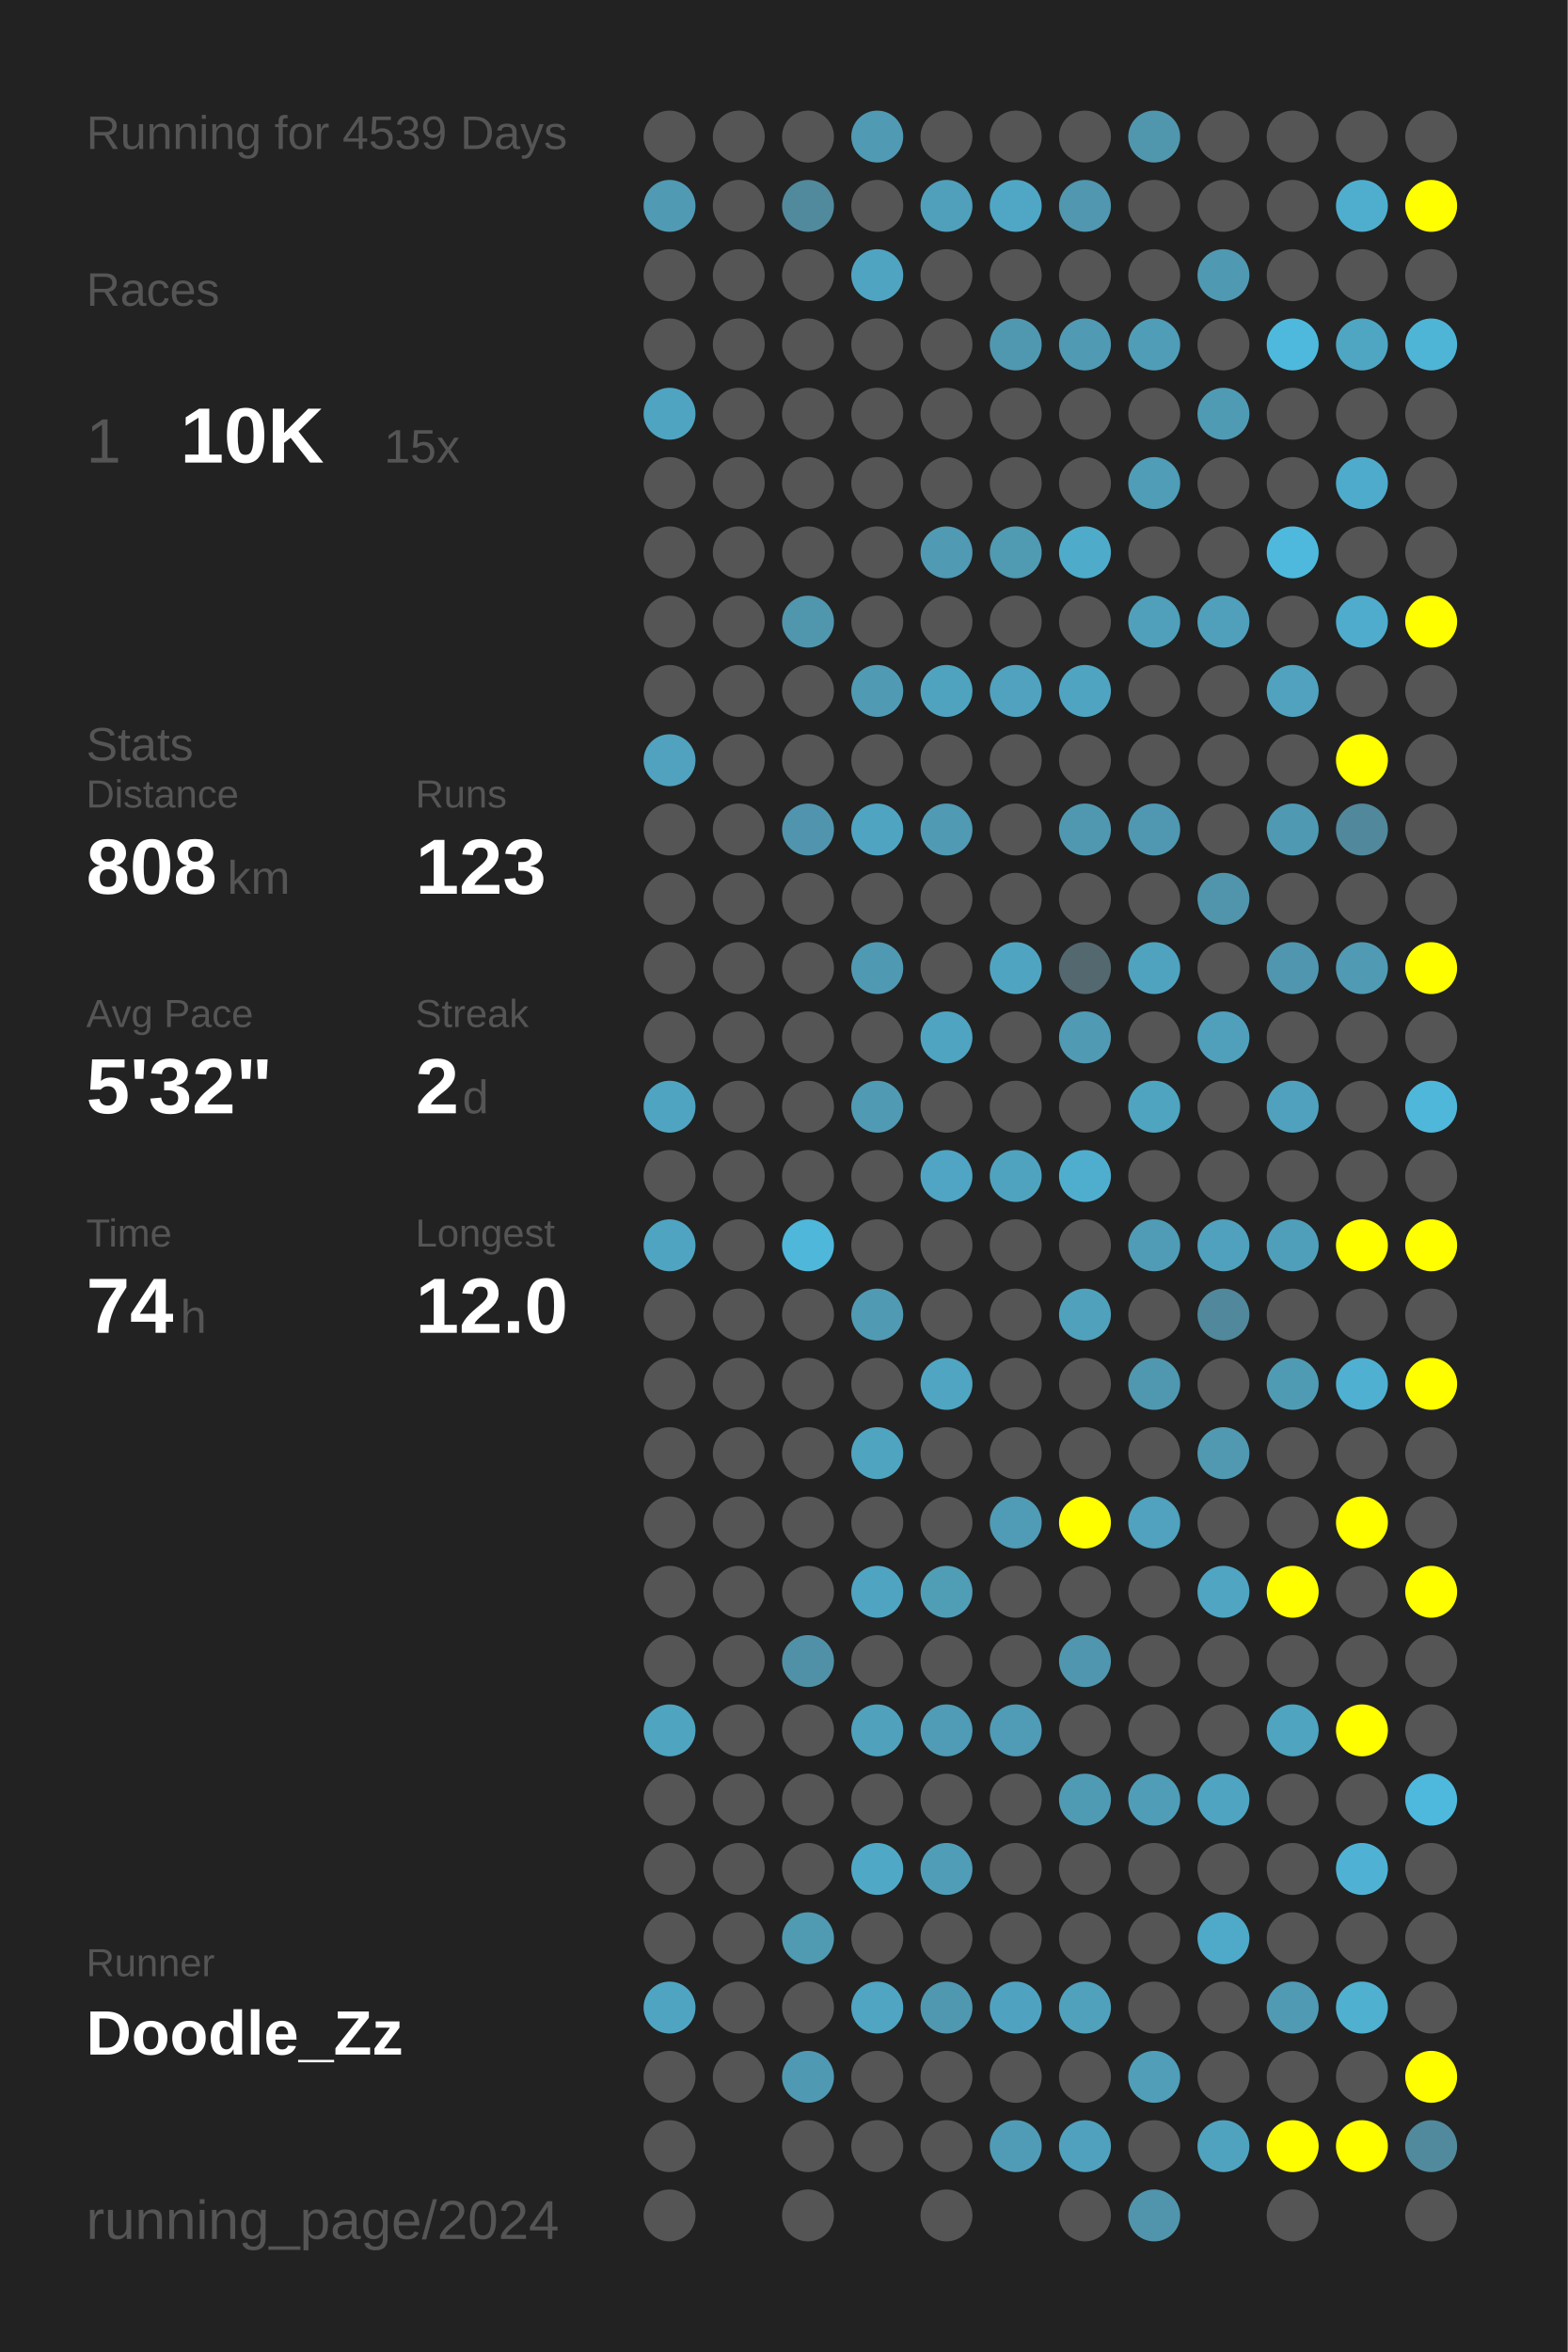
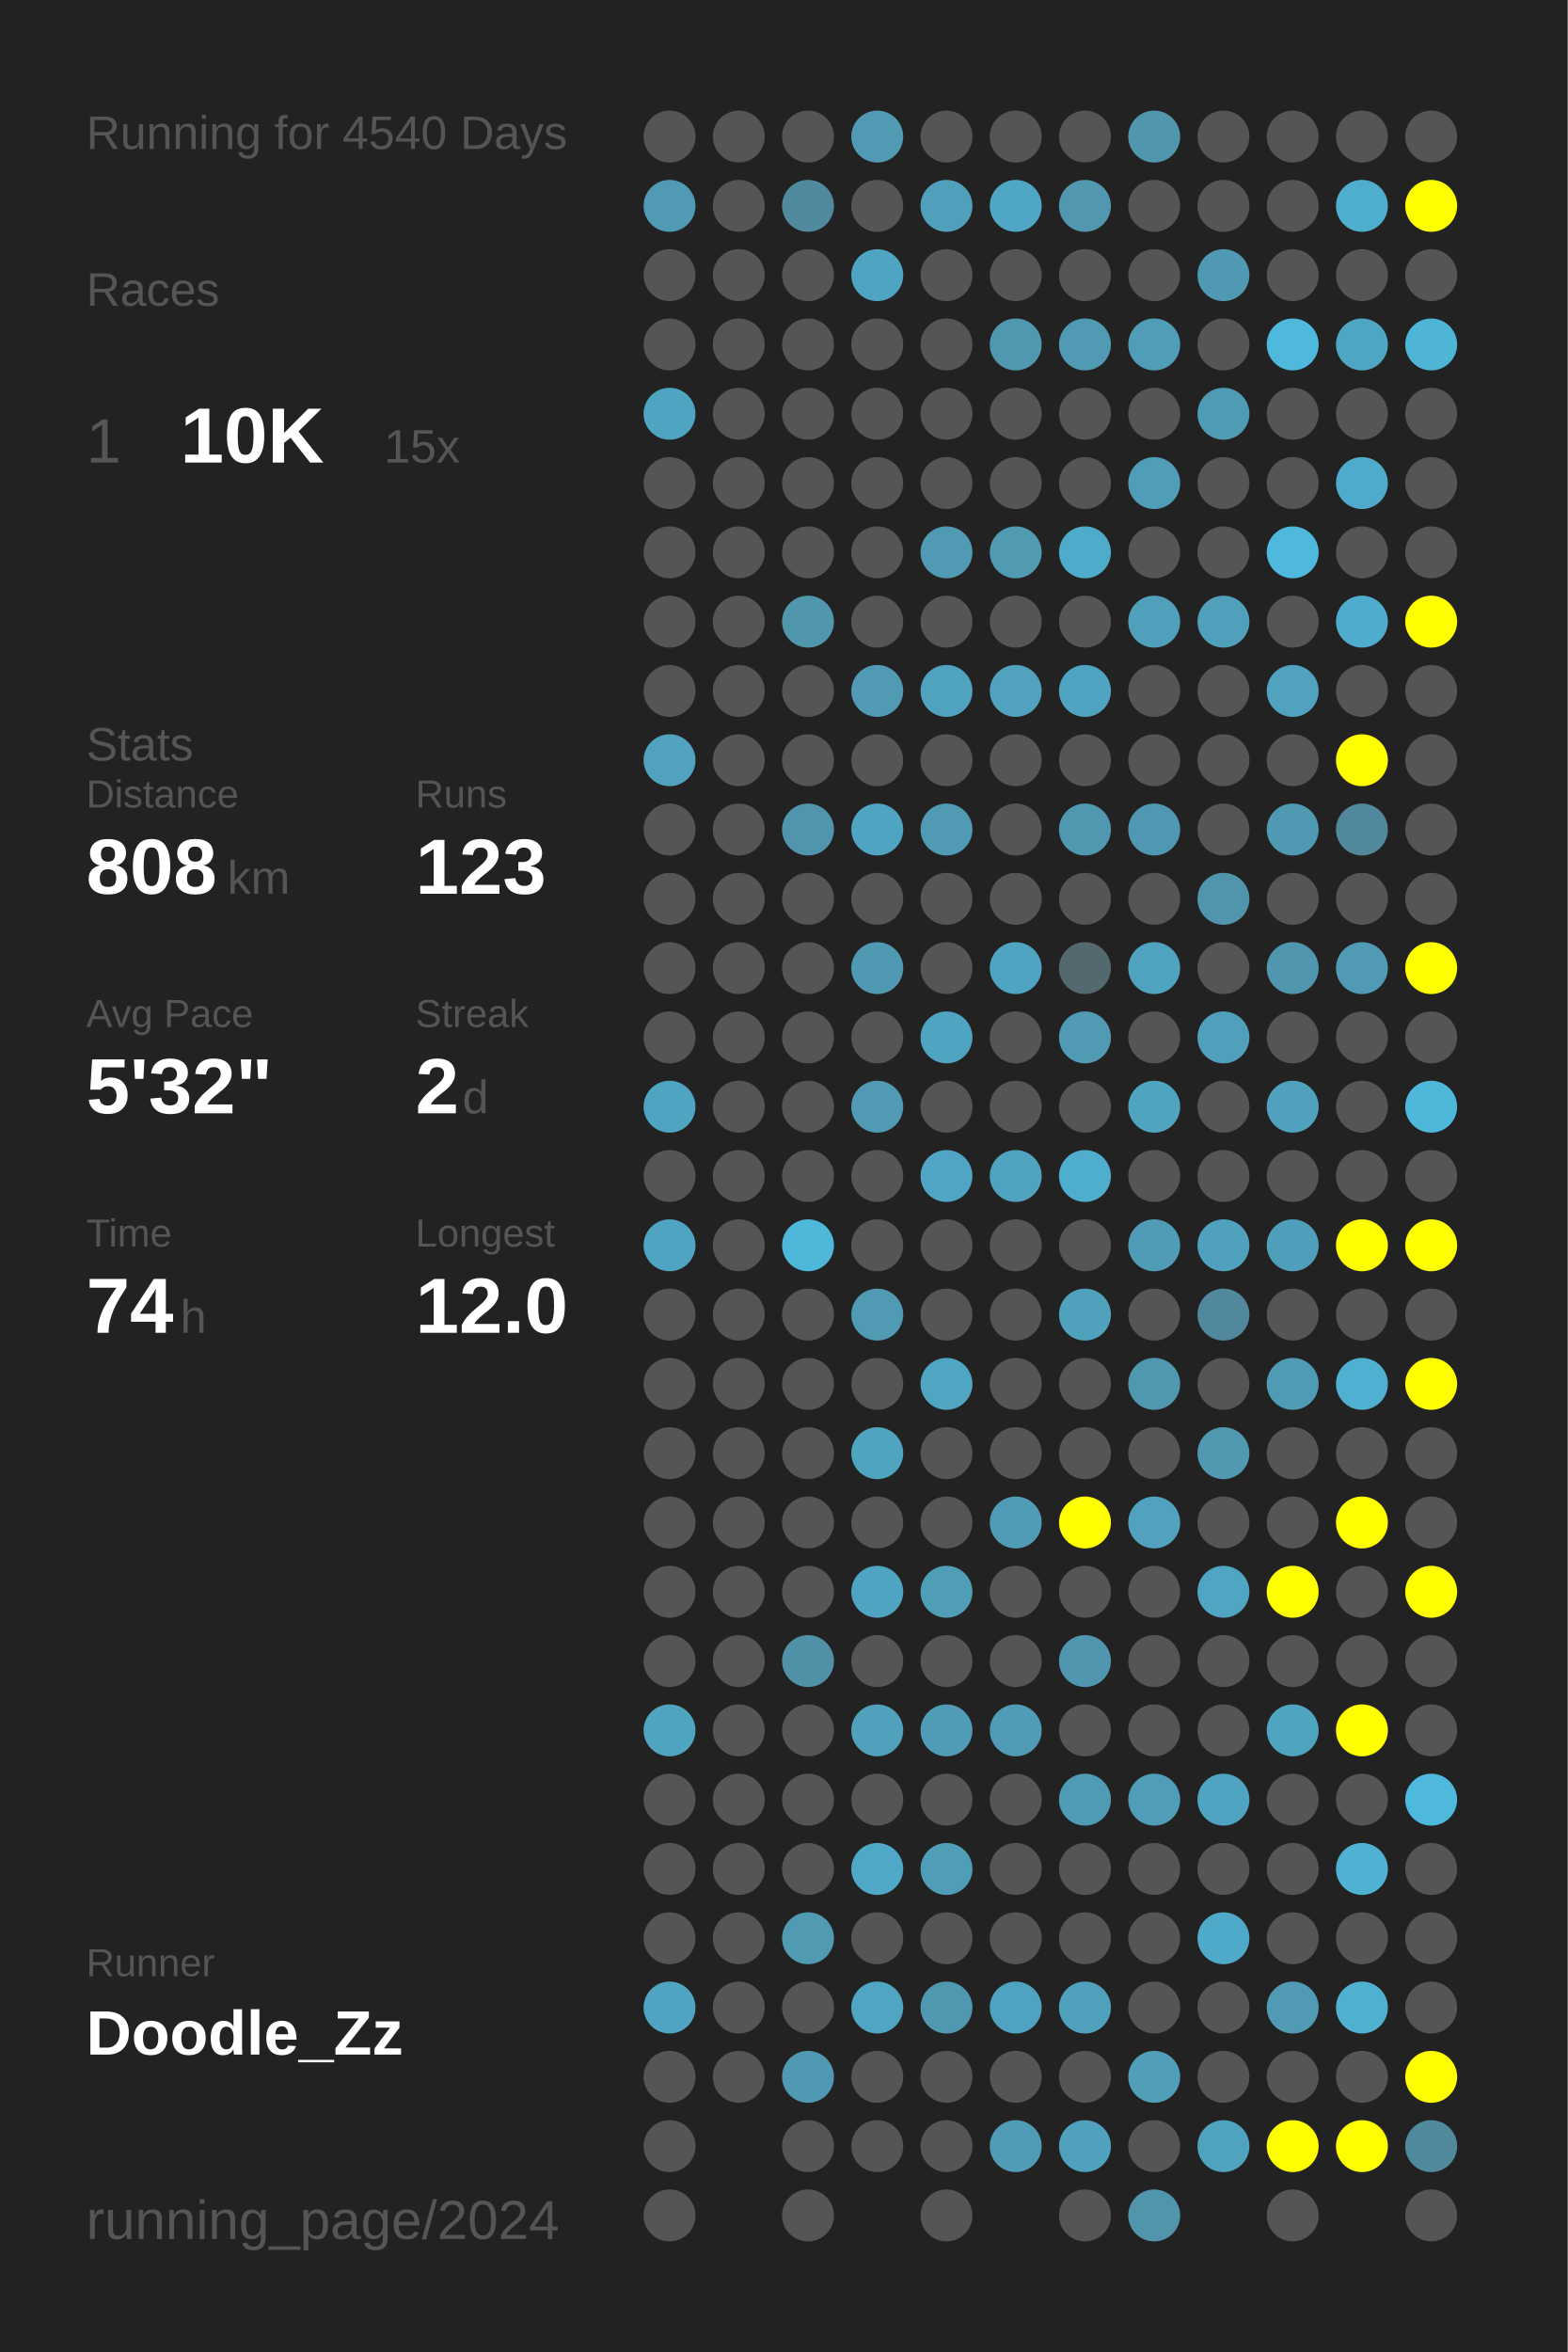
<svg xmlns="http://www.w3.org/2000/svg" baseProfile="full" height="300mm" version="1.1" viewBox="0,0,200,300" width="200mm">
  <defs />
  <rect fill="#222222" height="300" width="200" x="0" y="0" />
-   <text fill="#555555" style="font-size:6px; font-family:Arial;" x="11" y="19">Running for 4539 Days</text>
+   <text fill="#555555" style="font-size:6px; font-family:Arial;" x="11" y="19">Running for 4540 Days</text>
  <text fill="#555555" style="font-size:6px; font-family:Arial;" x="11" y="39">Races</text>
  <text fill="#555555" style="font-size:8px; font-family:Arial;" x="11" y="59">1</text>
  <text fill="#FFFFFF" style="font-size:10px; font-family:Arial; font-weight:bold;" x="23" y="59">10K</text>
  <text fill="#555555" style="font-size:6px; font-family:Arial;" x="49" y="59">15x</text>
  <text fill="#555555" style="font-size:6px; font-family:Arial;" x="11" y="97">Stats</text>
  <text fill="#555555" style="font-size:5px; font-family:Arial;" x="11" y="103">Distance</text>
  <text fill="#FFFFFF" style="font-size:10px; font-family:Arial; font-weight:bold;" x="11" y="114">808</text>
  <text fill="#555555" style="font-size:6px; font-family:Arial;" x="29" y="114">km</text>
  <text fill="#555555" style="font-size:5px; font-family:Arial;" x="53" y="103">Runs</text>
  <text fill="#FFFFFF" style="font-size:10px; font-family:Arial; font-weight:bold;" x="53" y="114">123</text>
  <text fill="#555555" style="font-size:5px; font-family:Arial;" x="11" y="131">Avg Pace</text>
  <text fill="#FFFFFF" style="font-size:10px; font-family:Arial; font-weight:bold;" x="11" y="142">5'32"</text>
  <text fill="#555555" style="font-size:5px; font-family:Arial;" x="53" y="131">Streak</text>
  <text fill="#FFFFFF" style="font-size:10px; font-family:Arial; font-weight:bold;" x="53" y="142">2</text>
  <text fill="#555555" style="font-size:6px; font-family:Arial;" x="59" y="142">d</text>
  <text fill="#555555" style="font-size:5px; font-family:Arial;" x="11" y="159">Time</text>
  <text fill="#FFFFFF" style="font-size:10px; font-family:Arial; font-weight:bold;" x="11" y="170">74</text>
  <text fill="#555555" style="font-size:6px; font-family:Arial;" x="23" y="170">h</text>
  <text fill="#555555" style="font-size:5px; font-family:Arial;" x="53" y="159">Longest</text>
  <text fill="#FFFFFF" style="font-size:10px; font-family:Arial; font-weight:bold;" x="53" y="170">12.0</text>
  <text fill="#555555" style="font-size:5px; font-family:Arial;" x="11" y="252.065">Runner</text>
  <text fill="#FFFFFF" style="font-size:8px; font-family:Arial; font-weight:bold;" x="11" y="262.065">Doodle_Zz</text>
  <text fill="#555555" style="font-size:7px; font-family:Arial;" x="11" y="285.581">running_page/2024</text>
  <circle cx="85.417" cy="17.419" fill="#555555" r="3.312" />
  <circle cx="85.417" cy="26.258" fill="#509ab3" r="3.312" />
  <circle cx="85.417" cy="35.097" fill="#555555" r="3.312" />
  <circle cx="85.417" cy="43.935" fill="#555555" r="3.312" />
  <circle cx="85.417" cy="52.774" fill="#4fa4c1" r="3.312" />
  <circle cx="85.417" cy="61.613" fill="#555555" r="3.312" />
  <circle cx="85.417" cy="70.452" fill="#555555" r="3.312" />
  <circle cx="85.417" cy="79.29" fill="#555555" r="3.312" />
  <circle cx="85.417" cy="88.129" fill="#555555" r="3.312" />
  <circle cx="85.417" cy="96.968" fill="#50a2be" r="3.312" />
  <circle cx="85.417" cy="105.806" fill="#555555" r="3.312" />
  <circle cx="85.417" cy="114.645" fill="#555555" r="3.312" />
  <circle cx="85.417" cy="123.484" fill="#555555" r="3.312" />
  <circle cx="85.417" cy="132.323" fill="#555555" r="3.312" />
  <circle cx="85.417" cy="141.161" fill="#4fa4c1" r="3.312" />
  <circle cx="85.417" cy="150" fill="#555555" r="3.312" />
  <circle cx="85.417" cy="158.839" fill="#4fa4c1" r="3.312" />
  <circle cx="85.417" cy="167.677" fill="#555555" r="3.312" />
  <circle cx="85.417" cy="176.516" fill="#555555" r="3.312" />
  <circle cx="85.417" cy="185.355" fill="#555555" r="3.312" />
  <circle cx="85.417" cy="194.194" fill="#555555" r="3.312" />
  <circle cx="85.417" cy="203.032" fill="#555555" r="3.312" />
  <circle cx="85.417" cy="211.871" fill="#555555" r="3.312" />
  <circle cx="85.417" cy="220.71" fill="#4fa4c0" r="3.312" />
  <circle cx="85.417" cy="229.548" fill="#555555" r="3.312" />
  <circle cx="85.417" cy="238.387" fill="#555555" r="3.312" />
  <circle cx="85.417" cy="247.226" fill="#555555" r="3.312" />
  <circle cx="85.417" cy="256.065" fill="#4fa5c1" r="3.312" />
  <circle cx="85.417" cy="264.903" fill="#555555" r="3.312" />
  <circle cx="85.417" cy="273.742" fill="#555555" r="3.312" />
  <circle cx="85.417" cy="282.581" fill="#555555" r="3.312" />
  <circle cx="94.25" cy="17.419" fill="#555555" r="3.312" />
  <circle cx="94.25" cy="26.258" fill="#555555" r="3.312" />
  <circle cx="94.25" cy="35.097" fill="#555555" r="3.312" />
  <circle cx="94.25" cy="43.935" fill="#555555" r="3.312" />
  <circle cx="94.25" cy="52.774" fill="#555555" r="3.312" />
  <circle cx="94.25" cy="61.613" fill="#555555" r="3.312" />
  <circle cx="94.25" cy="70.452" fill="#555555" r="3.312" />
  <circle cx="94.25" cy="79.29" fill="#555555" r="3.312" />
  <circle cx="94.25" cy="88.129" fill="#555555" r="3.312" />
  <circle cx="94.25" cy="96.968" fill="#555555" r="3.312" />
  <circle cx="94.25" cy="105.806" fill="#555555" r="3.312" />
  <circle cx="94.25" cy="114.645" fill="#555555" r="3.312" />
  <circle cx="94.25" cy="123.484" fill="#555555" r="3.312" />
  <circle cx="94.25" cy="132.323" fill="#555555" r="3.312" />
  <circle cx="94.25" cy="141.161" fill="#555555" r="3.312" />
  <circle cx="94.25" cy="150" fill="#555555" r="3.312" />
  <circle cx="94.25" cy="158.839" fill="#555555" r="3.312" />
  <circle cx="94.25" cy="167.677" fill="#555555" r="3.312" />
  <circle cx="94.25" cy="176.516" fill="#555555" r="3.312" />
  <circle cx="94.25" cy="185.355" fill="#555555" r="3.312" />
  <circle cx="94.25" cy="194.194" fill="#555555" r="3.312" />
  <circle cx="94.25" cy="203.032" fill="#555555" r="3.312" />
  <circle cx="94.25" cy="211.871" fill="#555555" r="3.312" />
  <circle cx="94.25" cy="220.71" fill="#555555" r="3.312" />
  <circle cx="94.25" cy="229.548" fill="#555555" r="3.312" />
  <circle cx="94.25" cy="238.387" fill="#555555" r="3.312" />
  <circle cx="94.25" cy="247.226" fill="#555555" r="3.312" />
  <circle cx="94.25" cy="256.065" fill="#555555" r="3.312" />
  <circle cx="94.25" cy="264.903" fill="#555555" r="3.312" />
  <circle cx="103.083" cy="17.419" fill="#555555" r="3.312" />
  <circle cx="103.083" cy="26.258" fill="#518a9d" r="3.312" />
  <circle cx="103.083" cy="35.097" fill="#555555" r="3.312" />
  <circle cx="103.083" cy="43.935" fill="#555555" r="3.312" />
  <circle cx="103.083" cy="52.774" fill="#555555" r="3.312" />
  <circle cx="103.083" cy="61.613" fill="#555555" r="3.312" />
  <circle cx="103.083" cy="70.452" fill="#555555" r="3.312" />
  <circle cx="103.083" cy="79.29" fill="#5096ad" r="3.312" />
  <circle cx="103.083" cy="88.129" fill="#555555" r="3.312" />
  <circle cx="103.083" cy="96.968" fill="#555555" r="3.312" />
  <circle cx="103.083" cy="105.806" fill="#5095ad" r="3.312" />
  <circle cx="103.083" cy="114.645" fill="#555555" r="3.312" />
  <circle cx="103.083" cy="123.484" fill="#555555" r="3.312" />
  <circle cx="103.083" cy="132.323" fill="#555555" r="3.312" />
  <circle cx="103.083" cy="141.161" fill="#555555" r="3.312" />
  <circle cx="103.083" cy="150" fill="#555555" r="3.312" />
  <circle cx="103.083" cy="158.839" fill="#4eb7da" r="3.312" />
  <circle cx="103.083" cy="167.677" fill="#555555" r="3.312" />
  <circle cx="103.083" cy="176.516" fill="#555555" r="3.312" />
  <circle cx="103.083" cy="185.355" fill="#555555" r="3.312" />
  <circle cx="103.083" cy="194.194" fill="#555555" r="3.312" />
  <circle cx="103.083" cy="203.032" fill="#555555" r="3.312" />
  <circle cx="103.083" cy="211.871" fill="#5191a7" r="3.312" />
  <circle cx="103.083" cy="220.71" fill="#555555" r="3.312" />
  <circle cx="103.083" cy="229.548" fill="#555555" r="3.312" />
  <circle cx="103.083" cy="238.387" fill="#555555" r="3.312" />
  <circle cx="103.083" cy="247.226" fill="#509ab2" r="3.312" />
  <circle cx="103.083" cy="256.065" fill="#555555" r="3.312" />
  <circle cx="103.083" cy="264.903" fill="#5099b2" r="3.312" />
  <circle cx="103.083" cy="273.742" fill="#555555" r="3.312" />
  <circle cx="103.083" cy="282.581" fill="#555555" r="3.312" />
  <circle cx="111.917" cy="17.419" fill="#509ab3" r="3.312" />
  <circle cx="111.917" cy="26.258" fill="#555555" r="3.312" />
  <circle cx="111.917" cy="35.097" fill="#4fa4c1" r="3.312" />
  <circle cx="111.917" cy="43.935" fill="#555555" r="3.312" />
  <circle cx="111.917" cy="52.774" fill="#555555" r="3.312" />
  <circle cx="111.917" cy="61.613" fill="#555555" r="3.312" />
  <circle cx="111.917" cy="70.452" fill="#555555" r="3.312" />
  <circle cx="111.917" cy="79.29" fill="#555555" r="3.312" />
  <circle cx="111.917" cy="88.129" fill="#509ab3" r="3.312" />
  <circle cx="111.917" cy="96.968" fill="#555555" r="3.312" />
  <circle cx="111.917" cy="105.806" fill="#4fa4c1" r="3.312" />
  <circle cx="111.917" cy="114.645" fill="#555555" r="3.312" />
  <circle cx="111.917" cy="123.484" fill="#5099b2" r="3.312" />
  <circle cx="111.917" cy="132.323" fill="#555555" r="3.312" />
  <circle cx="111.917" cy="141.161" fill="#509ab3" r="3.312" />
  <circle cx="111.917" cy="150" fill="#555555" r="3.312" />
  <circle cx="111.917" cy="158.839" fill="#555555" r="3.312" />
  <circle cx="111.917" cy="167.677" fill="#509ab4" r="3.312" />
  <circle cx="111.917" cy="176.516" fill="#555555" r="3.312" />
  <circle cx="111.917" cy="185.355" fill="#4fa4c0" r="3.312" />
  <circle cx="111.917" cy="194.194" fill="#555555" r="3.312" />
  <circle cx="111.917" cy="203.032" fill="#4fa4c1" r="3.312" />
  <circle cx="111.917" cy="211.871" fill="#555555" r="3.312" />
  <circle cx="111.917" cy="220.71" fill="#50a1bc" r="3.312" />
  <circle cx="111.917" cy="229.548" fill="#555555" r="3.312" />
  <circle cx="111.917" cy="238.387" fill="#4fa8c6" r="3.312" />
  <circle cx="111.917" cy="247.226" fill="#555555" r="3.312" />
  <circle cx="111.917" cy="256.065" fill="#4fa5c2" r="3.312" />
  <circle cx="111.917" cy="264.903" fill="#555555" r="3.312" />
  <circle cx="111.917" cy="273.742" fill="#555555" r="3.312" />
  <circle cx="120.75" cy="17.419" fill="#555555" r="3.312" />
  <circle cx="120.75" cy="26.258" fill="#50a0bb" r="3.312" />
  <circle cx="120.75" cy="35.097" fill="#555555" r="3.312" />
  <circle cx="120.75" cy="43.935" fill="#555555" r="3.312" />
  <circle cx="120.75" cy="52.774" fill="#555555" r="3.312" />
  <circle cx="120.75" cy="61.613" fill="#555555" r="3.312" />
  <circle cx="120.75" cy="70.452" fill="#509ab3" r="3.312" />
  <circle cx="120.75" cy="79.29" fill="#555555" r="3.312" />
  <circle cx="120.75" cy="88.129" fill="#4fa3bf" r="3.312" />
  <circle cx="120.75" cy="96.968" fill="#555555" r="3.312" />
  <circle cx="120.75" cy="105.806" fill="#509ab3" r="3.312" />
  <circle cx="120.75" cy="114.645" fill="#555555" r="3.312" />
  <circle cx="120.75" cy="123.484" fill="#555555" r="3.312" />
  <circle cx="120.75" cy="132.323" fill="#4fa4c1" r="3.312" />
  <circle cx="120.75" cy="141.161" fill="#555555" r="3.312" />
  <circle cx="120.75" cy="150" fill="#4fa5c3" r="3.312" />
  <circle cx="120.75" cy="158.839" fill="#555555" r="3.312" />
  <circle cx="120.75" cy="167.677" fill="#555555" r="3.312" />
  <circle cx="120.75" cy="176.516" fill="#4fa5c2" r="3.312" />
  <circle cx="120.75" cy="185.355" fill="#555555" r="3.312" />
  <circle cx="120.75" cy="194.194" fill="#555555" r="3.312" />
  <circle cx="120.75" cy="203.032" fill="#509db6" r="3.312" />
  <circle cx="120.75" cy="211.871" fill="#555555" r="3.312" />
  <circle cx="120.75" cy="220.71" fill="#509bb5" r="3.312" />
  <circle cx="120.75" cy="229.548" fill="#555555" r="3.312" />
  <circle cx="120.75" cy="238.387" fill="#509db7" r="3.312" />
  <circle cx="120.75" cy="247.226" fill="#555555" r="3.312" />
  <circle cx="120.75" cy="256.065" fill="#5098b0" r="3.312" />
  <circle cx="120.75" cy="264.903" fill="#555555" r="3.312" />
  <circle cx="120.75" cy="273.742" fill="#555555" r="3.312" />
  <circle cx="120.75" cy="282.581" fill="#555555" r="3.312" />
  <circle cx="129.583" cy="17.419" fill="#555555" r="3.312" />
  <circle cx="129.583" cy="26.258" fill="#4fa7c5" r="3.312" />
  <circle cx="129.583" cy="35.097" fill="#555555" r="3.312" />
  <circle cx="129.583" cy="43.935" fill="#5098b0" r="3.312" />
  <circle cx="129.583" cy="52.774" fill="#555555" r="3.312" />
  <circle cx="129.583" cy="61.613" fill="#555555" r="3.312" />
  <circle cx="129.583" cy="70.452" fill="#509ab2" r="3.312" />
  <circle cx="129.583" cy="79.29" fill="#555555" r="3.312" />
  <circle cx="129.583" cy="88.129" fill="#50a2be" r="3.312" />
  <circle cx="129.583" cy="96.968" fill="#555555" r="3.312" />
  <circle cx="129.583" cy="105.806" fill="#555555" r="3.312" />
  <circle cx="129.583" cy="114.645" fill="#555555" r="3.312" />
  <circle cx="129.583" cy="123.484" fill="#4fa5c1" r="3.312" />
  <circle cx="129.583" cy="132.323" fill="#555555" r="3.312" />
  <circle cx="129.583" cy="141.161" fill="#555555" r="3.312" />
  <circle cx="129.583" cy="150" fill="#4fa3bf" r="3.312" />
  <circle cx="129.583" cy="158.839" fill="#555555" r="3.312" />
  <circle cx="129.583" cy="167.677" fill="#555555" r="3.312" />
  <circle cx="129.583" cy="176.516" fill="#555555" r="3.312" />
  <circle cx="129.583" cy="185.355" fill="#555555" r="3.312" />
  <circle cx="129.583" cy="194.194" fill="#509bb5" r="3.312" />
  <circle cx="129.583" cy="203.032" fill="#555555" r="3.312" />
  <circle cx="129.583" cy="211.871" fill="#555555" r="3.312" />
  <circle cx="129.583" cy="220.71" fill="#509bb5" r="3.312" />
  <circle cx="129.583" cy="229.548" fill="#555555" r="3.312" />
  <circle cx="129.583" cy="238.387" fill="#555555" r="3.312" />
  <circle cx="129.583" cy="247.226" fill="#555555" r="3.312" />
  <circle cx="129.583" cy="256.065" fill="#4fa3c0" r="3.312" />
  <circle cx="129.583" cy="264.903" fill="#555555" r="3.312" />
  <circle cx="129.583" cy="273.742" fill="#509cb6" r="3.312" />
  <circle cx="138.417" cy="17.419" fill="#555555" r="3.312" />
  <circle cx="138.417" cy="26.258" fill="#5097af" r="3.312" />
  <circle cx="138.417" cy="35.097" fill="#555555" r="3.312" />
  <circle cx="138.417" cy="43.935" fill="#509ab3" r="3.312" />
  <circle cx="138.417" cy="52.774" fill="#555555" r="3.312" />
  <circle cx="138.417" cy="61.613" fill="#555555" r="3.312" />
  <circle cx="138.417" cy="70.452" fill="#4fabca" r="3.312" />
  <circle cx="138.417" cy="79.29" fill="#555555" r="3.312" />
  <circle cx="138.417" cy="88.129" fill="#4fa4c1" r="3.312" />
  <circle cx="138.417" cy="96.968" fill="#555555" r="3.312" />
  <circle cx="138.417" cy="105.806" fill="#5098b0" r="3.312" />
  <circle cx="138.417" cy="114.645" fill="#555555" r="3.312" />
  <circle cx="138.417" cy="123.484" fill="#53686f" r="3.312" />
  <circle cx="138.417" cy="132.323" fill="#509ab3" r="3.312" />
  <circle cx="138.417" cy="141.161" fill="#555555" r="3.312" />
  <circle cx="138.417" cy="150" fill="#4faece" r="3.312" />
  <circle cx="138.417" cy="158.839" fill="#555555" r="3.312" />
  <circle cx="138.417" cy="167.677" fill="#50a1bc" r="3.312" />
  <circle cx="138.417" cy="176.516" fill="#555555" r="3.312" />
  <circle cx="138.417" cy="185.355" fill="#555555" r="3.312" />
  <circle cx="138.417" cy="194.194" fill="#FFFF00" r="3.312" />
  <circle cx="138.417" cy="203.032" fill="#555555" r="3.312" />
  <circle cx="138.417" cy="211.871" fill="#5096ae" r="3.312" />
  <circle cx="138.417" cy="220.71" fill="#555555" r="3.312" />
  <circle cx="138.417" cy="229.548" fill="#509bb4" r="3.312" />
  <circle cx="138.417" cy="238.387" fill="#555555" r="3.312" />
  <circle cx="138.417" cy="247.226" fill="#555555" r="3.312" />
  <circle cx="138.417" cy="256.065" fill="#50a1bc" r="3.312" />
  <circle cx="138.417" cy="264.903" fill="#555555" r="3.312" />
  <circle cx="138.417" cy="273.742" fill="#50a1bd" r="3.312" />
  <circle cx="138.417" cy="282.581" fill="#555555" r="3.312" />
  <circle cx="147.25" cy="17.419" fill="#5096ad" r="3.312" />
  <circle cx="147.25" cy="26.258" fill="#555555" r="3.312" />
  <circle cx="147.25" cy="35.097" fill="#555555" r="3.312" />
  <circle cx="147.25" cy="43.935" fill="#509db7" r="3.312" />
  <circle cx="147.25" cy="52.774" fill="#555555" r="3.312" />
  <circle cx="147.25" cy="61.613" fill="#509db7" r="3.312" />
  <circle cx="147.25" cy="70.452" fill="#555555" r="3.312" />
  <circle cx="147.25" cy="79.29" fill="#50a0bb" r="3.312" />
  <circle cx="147.25" cy="88.129" fill="#555555" r="3.312" />
  <circle cx="147.25" cy="96.968" fill="#555555" r="3.312" />
  <circle cx="147.25" cy="105.806" fill="#5098b1" r="3.312" />
  <circle cx="147.25" cy="114.645" fill="#555555" r="3.312" />
  <circle cx="147.25" cy="123.484" fill="#4fa3bf" r="3.312" />
  <circle cx="147.25" cy="132.323" fill="#555555" r="3.312" />
  <circle cx="147.25" cy="141.161" fill="#4fa4c0" r="3.312" />
  <circle cx="147.25" cy="150" fill="#555555" r="3.312" />
  <circle cx="147.25" cy="158.839" fill="#509cb6" r="3.312" />
  <circle cx="147.25" cy="167.677" fill="#555555" r="3.312" />
  <circle cx="147.25" cy="176.516" fill="#5098b0" r="3.312" />
  <circle cx="147.25" cy="185.355" fill="#555555" r="3.312" />
  <circle cx="147.25" cy="194.194" fill="#50a2be" r="3.312" />
  <circle cx="147.25" cy="203.032" fill="#555555" r="3.312" />
  <circle cx="147.25" cy="211.871" fill="#555555" r="3.312" />
  <circle cx="147.25" cy="220.71" fill="#555555" r="3.312" />
  <circle cx="147.25" cy="229.548" fill="#509db7" r="3.312" />
  <circle cx="147.25" cy="238.387" fill="#555555" r="3.312" />
  <circle cx="147.25" cy="247.226" fill="#555555" r="3.312" />
  <circle cx="147.25" cy="256.065" fill="#555555" r="3.312" />
  <circle cx="147.25" cy="264.903" fill="#509eb8" r="3.312" />
  <circle cx="147.25" cy="273.742" fill="#555555" r="3.312" />
  <circle cx="147.25" cy="282.581" fill="#5095ac" r="3.312" />
  <circle cx="156.083" cy="17.419" fill="#555555" r="3.312" />
  <circle cx="156.083" cy="26.258" fill="#555555" r="3.312" />
  <circle cx="156.083" cy="35.097" fill="#5099b2" r="3.312" />
  <circle cx="156.083" cy="43.935" fill="#555555" r="3.312" />
  <circle cx="156.083" cy="52.774" fill="#509bb4" r="3.312" />
  <circle cx="156.083" cy="61.613" fill="#555555" r="3.312" />
  <circle cx="156.083" cy="70.452" fill="#555555" r="3.312" />
  <circle cx="156.083" cy="79.29" fill="#50a0bc" r="3.312" />
  <circle cx="156.083" cy="88.129" fill="#555555" r="3.312" />
  <circle cx="156.083" cy="96.968" fill="#555555" r="3.312" />
  <circle cx="156.083" cy="105.806" fill="#555555" r="3.312" />
  <circle cx="156.083" cy="114.645" fill="#5095ac" r="3.312" />
  <circle cx="156.083" cy="123.484" fill="#555555" r="3.312" />
  <circle cx="156.083" cy="132.323" fill="#50a0bc" r="3.312" />
  <circle cx="156.083" cy="141.161" fill="#555555" r="3.312" />
  <circle cx="156.083" cy="150" fill="#555555" r="3.312" />
  <circle cx="156.083" cy="158.839" fill="#50a1bd" r="3.312" />
  <circle cx="156.083" cy="167.677" fill="#51889b" r="3.312" />
  <circle cx="156.083" cy="176.516" fill="#555555" r="3.312" />
  <circle cx="156.083" cy="185.355" fill="#5099b1" r="3.312" />
  <circle cx="156.083" cy="194.194" fill="#555555" r="3.312" />
  <circle cx="156.083" cy="203.032" fill="#4fa5c2" r="3.312" />
  <circle cx="156.083" cy="211.871" fill="#555555" r="3.312" />
  <circle cx="156.083" cy="220.71" fill="#555555" r="3.312" />
  <circle cx="156.083" cy="229.548" fill="#4fa4c1" r="3.312" />
  <circle cx="156.083" cy="238.387" fill="#555555" r="3.312" />
  <circle cx="156.083" cy="247.226" fill="#4fa9c8" r="3.312" />
  <circle cx="156.083" cy="256.065" fill="#555555" r="3.312" />
  <circle cx="156.083" cy="264.903" fill="#555555" r="3.312" />
  <circle cx="156.083" cy="273.742" fill="#4fa3bf" r="3.312" />
  <circle cx="164.917" cy="17.419" fill="#555555" r="3.312" />
  <circle cx="164.917" cy="26.258" fill="#555555" r="3.312" />
  <circle cx="164.917" cy="35.097" fill="#555555" r="3.312" />
  <circle cx="164.917" cy="43.935" fill="#4eb9dd" r="3.312" />
  <circle cx="164.917" cy="52.774" fill="#555555" r="3.312" />
  <circle cx="164.917" cy="61.613" fill="#555555" r="3.312" />
  <circle cx="164.917" cy="70.452" fill="#4eb9dd" r="3.312" />
  <circle cx="164.917" cy="79.29" fill="#555555" r="3.312" />
  <circle cx="164.917" cy="88.129" fill="#50a2be" r="3.312" />
  <circle cx="164.917" cy="96.968" fill="#555555" r="3.312" />
  <circle cx="164.917" cy="105.806" fill="#5099b2" r="3.312" />
  <circle cx="164.917" cy="114.645" fill="#555555" r="3.312" />
  <circle cx="164.917" cy="123.484" fill="#5096ae" r="3.312" />
  <circle cx="164.917" cy="132.323" fill="#555555" r="3.312" />
  <circle cx="164.917" cy="141.161" fill="#50a1bd" r="3.312" />
  <circle cx="164.917" cy="150" fill="#555555" r="3.312" />
  <circle cx="164.917" cy="158.839" fill="#509fba" r="3.312" />
  <circle cx="164.917" cy="167.677" fill="#555555" r="3.312" />
  <circle cx="164.917" cy="176.516" fill="#509bb4" r="3.312" />
  <circle cx="164.917" cy="185.355" fill="#555555" r="3.312" />
  <circle cx="164.917" cy="194.194" fill="#555555" r="3.312" />
  <circle cx="164.917" cy="203.032" fill="#FFFF00" r="3.312" />
  <circle cx="164.917" cy="211.871" fill="#555555" r="3.312" />
  <circle cx="164.917" cy="220.71" fill="#4fa4c0" r="3.312" />
  <circle cx="164.917" cy="229.548" fill="#555555" r="3.312" />
  <circle cx="164.917" cy="238.387" fill="#555555" r="3.312" />
  <circle cx="164.917" cy="247.226" fill="#555555" r="3.312" />
  <circle cx="164.917" cy="256.065" fill="#509ab4" r="3.312" />
  <circle cx="164.917" cy="264.903" fill="#555555" r="3.312" />
  <circle cx="164.917" cy="273.742" fill="#FFFF00" r="3.312" />
  <circle cx="164.917" cy="282.581" fill="#555555" r="3.312" />
  <circle cx="173.75" cy="17.419" fill="#555555" r="3.312" />
  <circle cx="173.75" cy="26.258" fill="#4faece" r="3.312" />
  <circle cx="173.75" cy="35.097" fill="#555555" r="3.312" />
  <circle cx="173.75" cy="43.935" fill="#4fa6c3" r="3.312" />
  <circle cx="173.75" cy="52.774" fill="#555555" r="3.312" />
  <circle cx="173.75" cy="61.613" fill="#4fabcb" r="3.312" />
  <circle cx="173.75" cy="70.452" fill="#555555" r="3.312" />
  <circle cx="173.75" cy="79.29" fill="#4faccc" r="3.312" />
  <circle cx="173.75" cy="88.129" fill="#555555" r="3.312" />
  <circle cx="173.75" cy="96.968" fill="#FFFF00" r="3.312" />
  <circle cx="173.75" cy="105.806" fill="#51889b" r="3.312" />
  <circle cx="173.75" cy="114.645" fill="#555555" r="3.312" />
  <circle cx="173.75" cy="123.484" fill="#509ab3" r="3.312" />
  <circle cx="173.75" cy="132.323" fill="#555555" r="3.312" />
  <circle cx="173.75" cy="141.161" fill="#555555" r="3.312" />
  <circle cx="173.75" cy="150" fill="#555555" r="3.312" />
  <circle cx="173.75" cy="158.839" fill="#FFFF00" r="3.312" />
  <circle cx="173.75" cy="167.677" fill="#555555" r="3.312" />
  <circle cx="173.75" cy="176.516" fill="#4fb0d1" r="3.312" />
  <circle cx="173.75" cy="185.355" fill="#555555" r="3.312" />
  <circle cx="173.75" cy="194.194" fill="#FFFF00" r="3.312" />
  <circle cx="173.75" cy="203.032" fill="#555555" r="3.312" />
  <circle cx="173.75" cy="211.871" fill="#555555" r="3.312" />
  <circle cx="173.75" cy="220.71" fill="#FFFF00" r="3.312" />
  <circle cx="173.75" cy="229.548" fill="#555555" r="3.312" />
  <circle cx="173.75" cy="238.387" fill="#4fb2d4" r="3.312" />
  <circle cx="173.75" cy="247.226" fill="#555555" r="3.312" />
  <circle cx="173.75" cy="256.065" fill="#4fb0d0" r="3.312" />
  <circle cx="173.75" cy="264.903" fill="#555555" r="3.312" />
  <circle cx="173.75" cy="273.742" fill="#FFFF00" r="3.312" />
  <circle cx="182.583" cy="17.419" fill="#555555" r="3.312" />
  <circle cx="182.583" cy="26.258" fill="#FFFF00" r="3.312" />
  <circle cx="182.583" cy="35.097" fill="#555555" r="3.312" />
  <circle cx="182.583" cy="43.935" fill="#4eb5d7" r="3.312" />
  <circle cx="182.583" cy="52.774" fill="#555555" r="3.312" />
  <circle cx="182.583" cy="61.613" fill="#555555" r="3.312" />
  <circle cx="182.583" cy="70.452" fill="#555555" r="3.312" />
  <circle cx="182.583" cy="79.29" fill="#FFFF00" r="3.312" />
  <circle cx="182.583" cy="88.129" fill="#555555" r="3.312" />
  <circle cx="182.583" cy="96.968" fill="#555555" r="3.312" />
  <circle cx="182.583" cy="105.806" fill="#555555" r="3.312" />
  <circle cx="182.583" cy="114.645" fill="#555555" r="3.312" />
  <circle cx="182.583" cy="123.484" fill="#FFFF00" r="3.312" />
  <circle cx="182.583" cy="132.323" fill="#555555" r="3.312" />
  <circle cx="182.583" cy="141.161" fill="#4eb7da" r="3.312" />
  <circle cx="182.583" cy="150" fill="#555555" r="3.312" />
  <circle cx="182.583" cy="158.839" fill="#FFFF00" r="3.312" />
  <circle cx="182.583" cy="167.677" fill="#555555" r="3.312" />
  <circle cx="182.583" cy="176.516" fill="#FFFF00" r="3.312" />
  <circle cx="182.583" cy="185.355" fill="#555555" r="3.312" />
  <circle cx="182.583" cy="194.194" fill="#555555" r="3.312" />
  <circle cx="182.583" cy="203.032" fill="#FFFF00" r="3.312" />
  <circle cx="182.583" cy="211.871" fill="#555555" r="3.312" />
  <circle cx="182.583" cy="220.71" fill="#555555" r="3.312" />
  <circle cx="182.583" cy="229.548" fill="#4eb9dd" r="3.312" />
  <circle cx="182.583" cy="238.387" fill="#555555" r="3.312" />
  <circle cx="182.583" cy="247.226" fill="#555555" r="3.312" />
  <circle cx="182.583" cy="256.065" fill="#555555" r="3.312" />
  <circle cx="182.583" cy="264.903" fill="#FFFF00" r="3.312" />
  <circle cx="182.583" cy="273.742" fill="#518a9d" r="3.312" />
  <circle cx="182.583" cy="282.581" fill="#555555" r="3.312" />
</svg>
